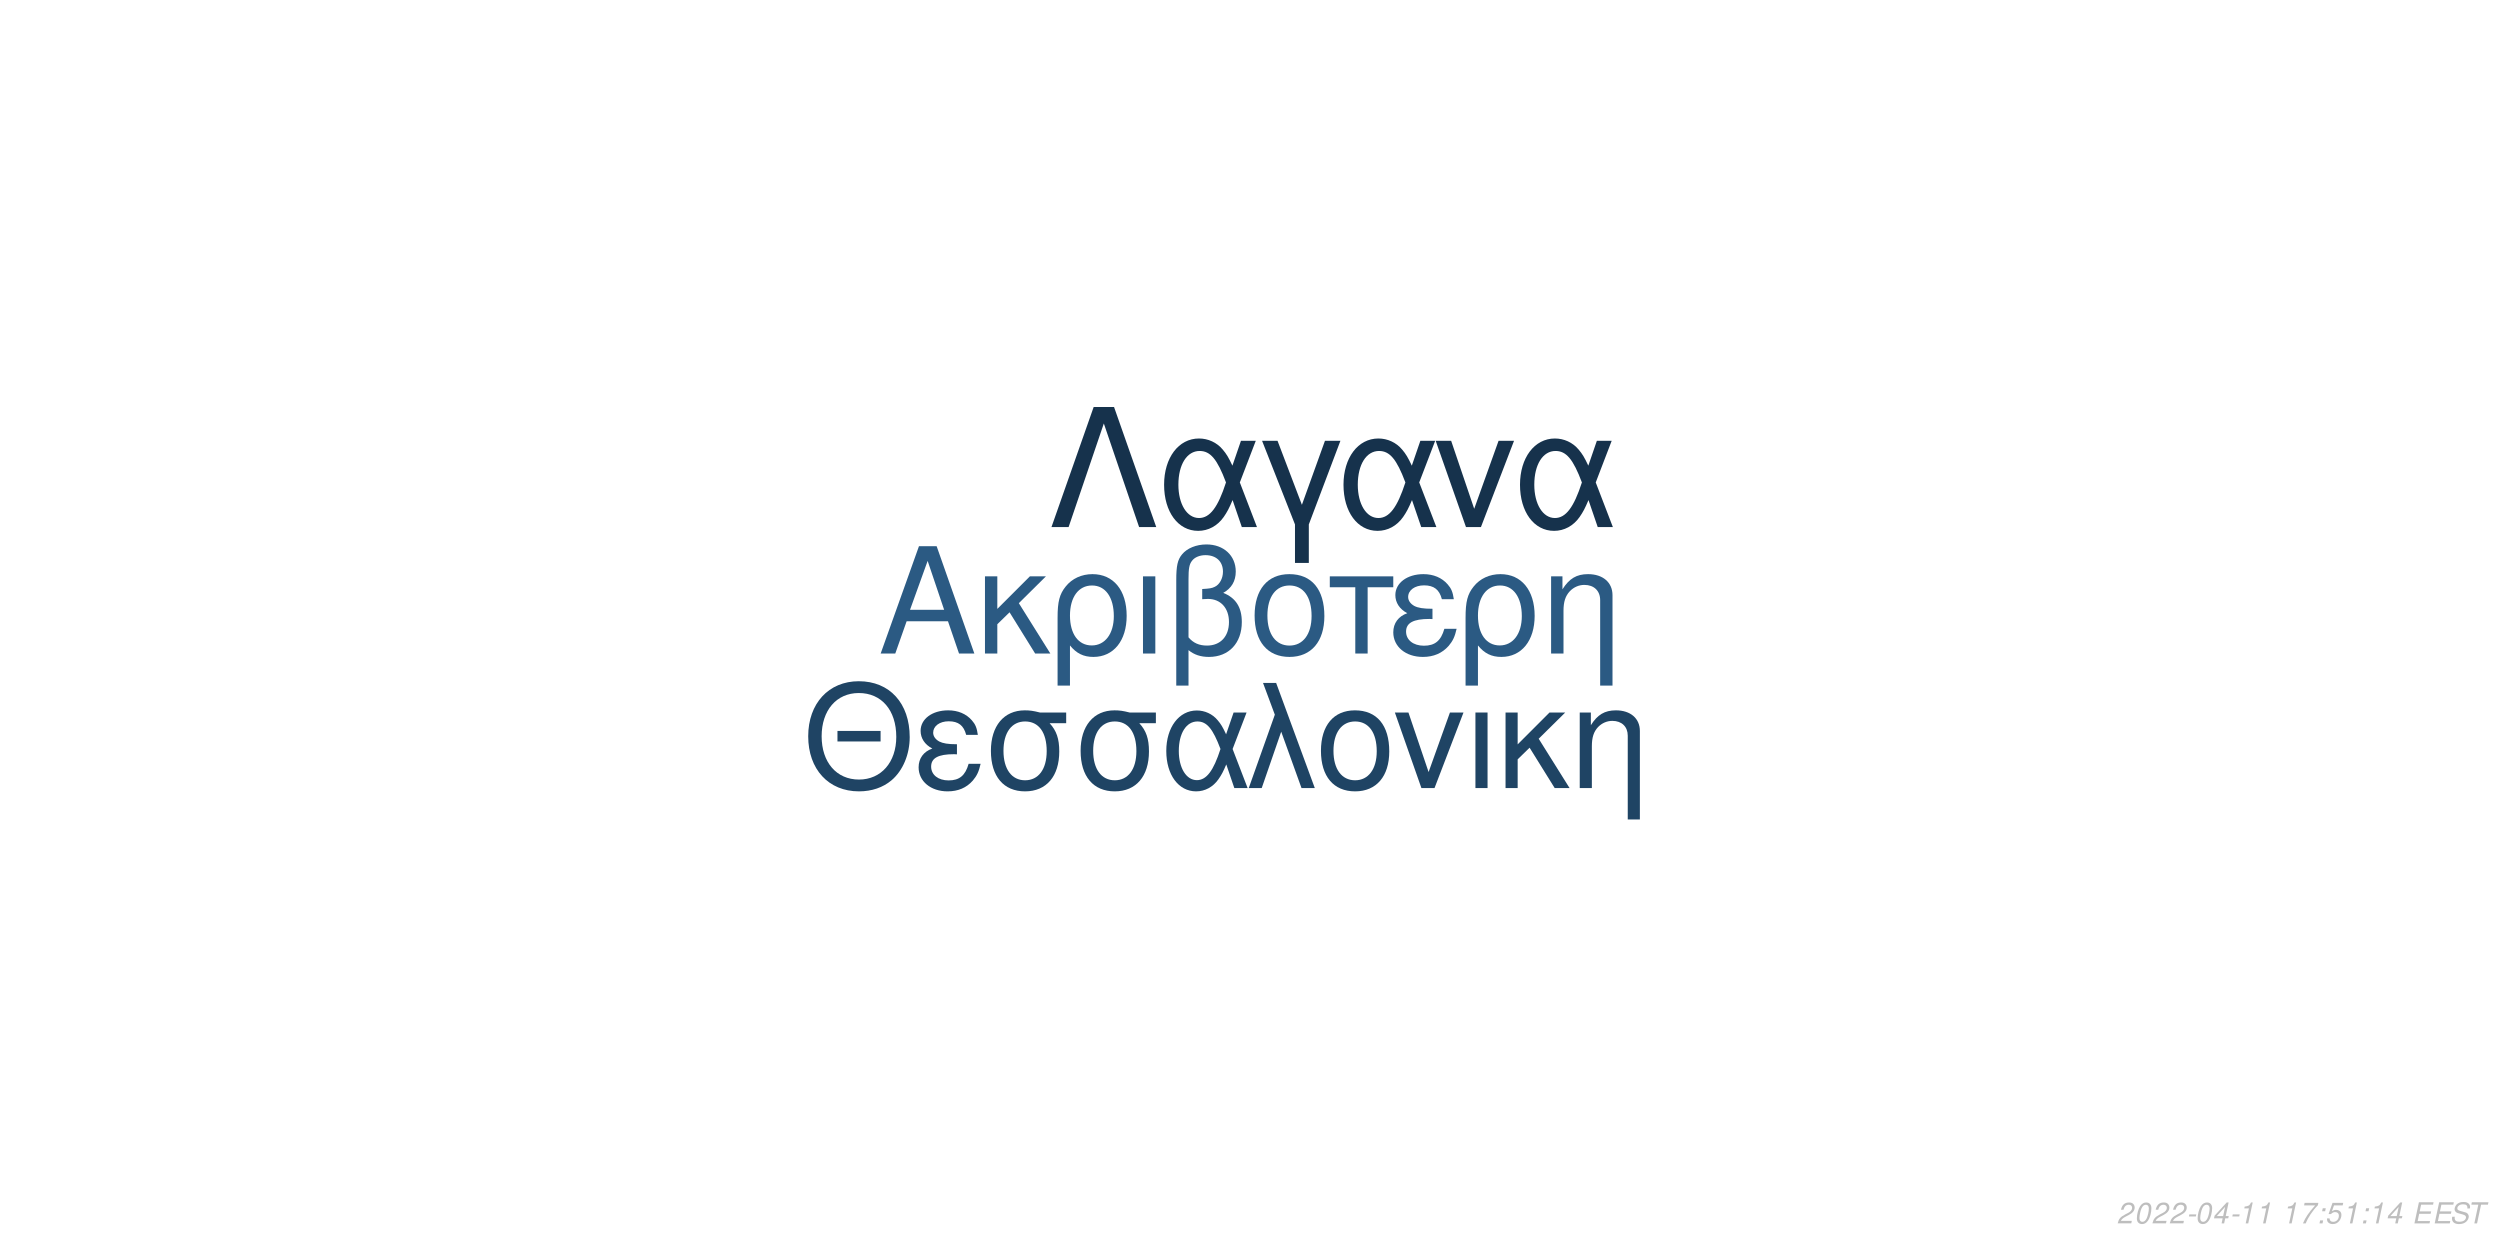
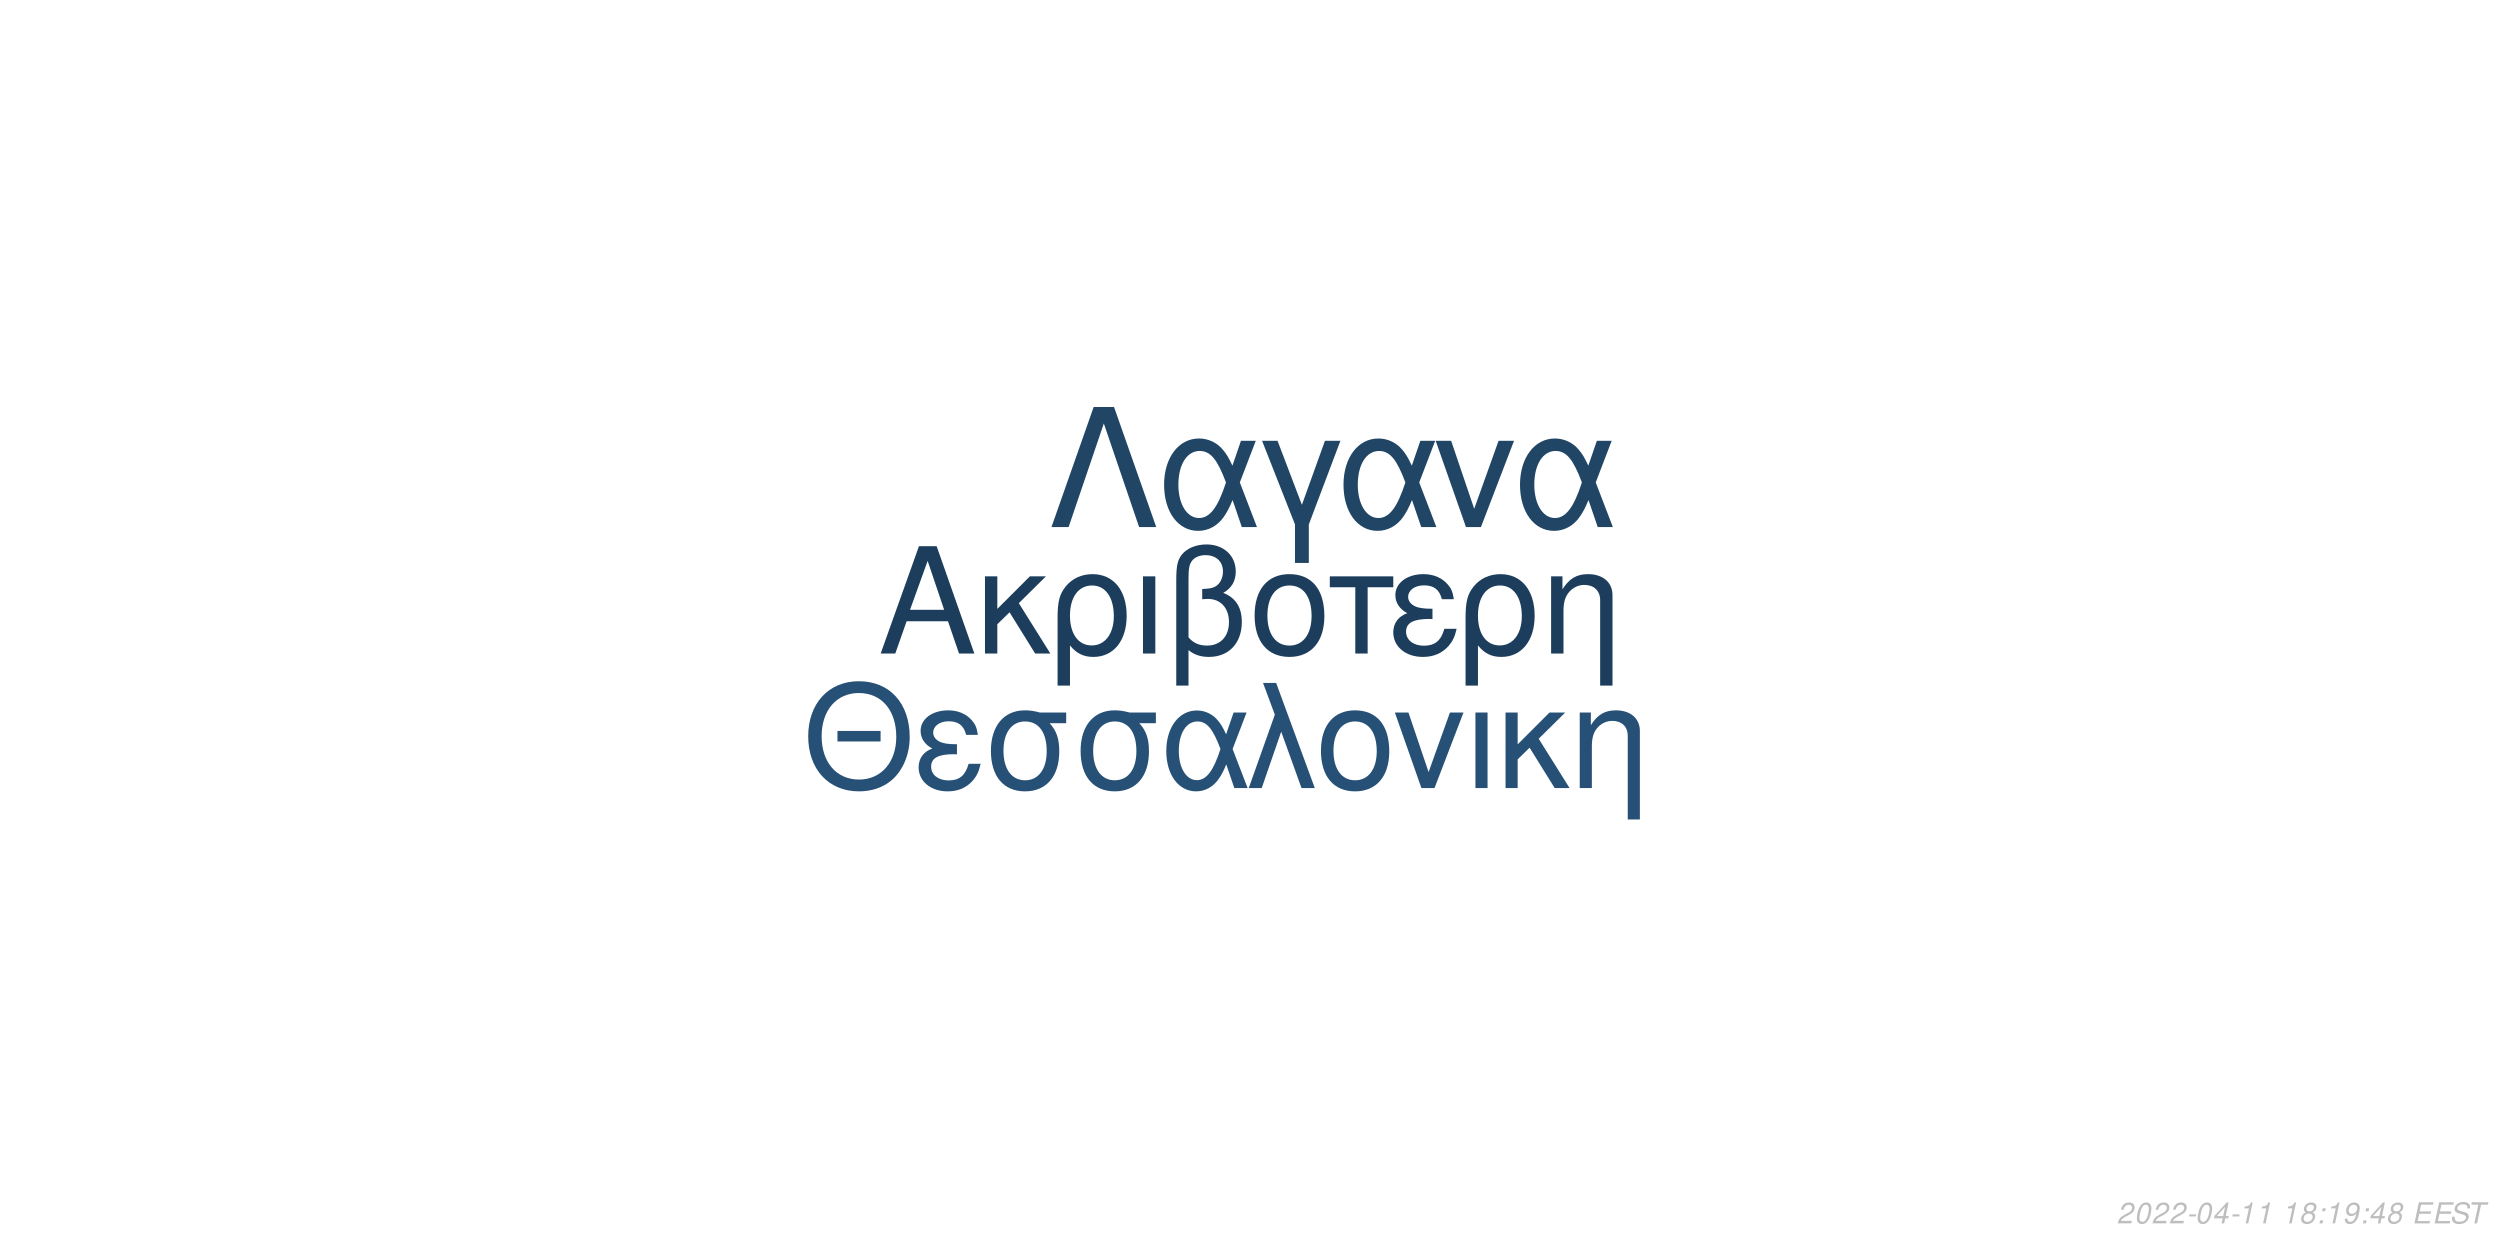
<svg xmlns="http://www.w3.org/2000/svg" xmlns:xlink="http://www.w3.org/1999/xlink" width="864pt" height="432pt" viewBox="0 0 864 432" version="1.1">
  <defs>
    <g>
      <symbol overflow="visible" id="glyph0-0">
        <path style="stroke:none;" d="" />
      </symbol>
      <symbol overflow="visible" id="glyph0-1">
        <path style="stroke:none;" d="M 24.125 -11.141 L 27.938 0 L 33.234 0 L 20.203 -37.094 L 14.094 -37.094 L 0.859 0 L 5.906 0 L 9.828 -11.141 Z M 22.797 -15.109 L 11 -15.109 L 17.094 -32.016 Z M 22.797 -15.109 " />
      </symbol>
      <symbol overflow="visible" id="glyph0-2">
        <path style="stroke:none;" d="M 7.172 -15.422 L 7.172 -26.672 L 2.906 -26.672 L 2.906 0 L 7.172 0 L 7.172 -10.125 L 11.406 -14.25 L 20.25 0 L 25.5 0 L 14.609 -17.406 L 23.969 -26.672 L 18.422 -26.672 Z M 7.172 -15.422 " />
      </symbol>
      <symbol overflow="visible" id="glyph0-3">
        <path style="stroke:none;" d="M 3 11.094 L 7.281 11.094 L 7.281 -2.797 C 9.516 -0.047 11.953 1.172 15.375 1.172 C 22.344 1.172 26.875 -4.422 26.875 -13.031 C 26.875 -21.891 22.297 -27.438 15.062 -27.438 C 11.297 -27.438 7.984 -25.906 5.797 -23.156 C 3.672 -20.516 3 -17.969 3 -12.359 Z M 14.906 -23.516 C 19.547 -23.516 22.438 -19.438 22.438 -12.922 C 22.438 -6.812 19.391 -2.797 14.812 -2.797 C 10.172 -2.797 7.281 -6.766 7.281 -13.125 C 7.281 -19.484 10.234 -23.516 14.906 -23.516 Z M 14.906 -23.516 " />
      </symbol>
      <symbol overflow="visible" id="glyph0-4">
        <path style="stroke:none;" d="M 3.516 0 L 7.781 0 L 7.781 -26.672 L 3.516 -26.672 Z M 3.516 0 " />
      </symbol>
      <symbol overflow="visible" id="glyph0-5">
        <path style="stroke:none;" d="M 4.016 11.094 L 8.25 11.094 L 8.25 -1.172 C 10.172 0.406 12.422 1.172 15.312 1.172 C 22.188 1.172 26.672 -3.609 26.672 -10.891 C 26.672 -15.984 24.578 -19.234 20.25 -20.969 C 23.109 -22.547 24.578 -25.031 24.578 -28.344 C 24.578 -33.844 20.406 -37.703 14.453 -37.703 C 10.938 -37.703 7.734 -36.391 6 -34.25 C 4.484 -32.422 4.016 -30.328 4.016 -25.391 Z M 8.25 -25.656 C 8.25 -29.359 8.5 -30.844 9.469 -32.062 C 10.375 -33.281 12.156 -34 14.094 -34 C 17.812 -34 20.156 -31.812 20.156 -28.297 C 20.156 -25.953 18.984 -23.812 17.297 -23.047 C 16.281 -22.547 15.469 -22.438 12.984 -22.297 L 12.984 -18.781 C 13.734 -18.828 14.344 -18.875 14.969 -18.875 C 19.344 -18.875 22.234 -15.719 22.234 -10.891 C 22.234 -5.906 19.281 -2.75 14.656 -2.75 C 11.953 -2.75 9.922 -3.609 8.25 -5.594 Z M 8.25 -25.656 " />
      </symbol>
      <symbol overflow="visible" id="glyph0-6">
        <path style="stroke:none;" d="M 14.094 -27.438 C 6.562 -27.438 2.094 -22.094 2.094 -13.125 C 2.094 -4.125 6.562 1.172 14.141 1.172 C 21.672 1.172 26.203 -4.172 26.203 -12.922 C 26.203 -22.188 21.828 -27.438 14.094 -27.438 Z M 14.141 -23.516 C 18.938 -23.516 21.781 -19.594 21.781 -12.984 C 21.781 -6.672 18.828 -2.75 14.141 -2.75 C 9.422 -2.75 6.516 -6.672 6.516 -13.125 C 6.516 -19.594 9.422 -23.516 14.141 -23.516 Z M 14.141 -23.516 " />
      </symbol>
      <symbol overflow="visible" id="glyph0-7">
        <path style="stroke:none;" d="M 7.891 0 L 12.156 0 L 12.156 -22.906 L 21.016 -22.906 L 21.016 -26.672 L -0.922 -26.672 L -0.922 -22.906 L 7.891 -22.906 Z M 7.891 0 " />
      </symbol>
      <symbol overflow="visible" id="glyph0-8">
        <path style="stroke:none;" d="M 14.562 -15.469 C 11.344 -15.469 9.562 -15.781 8.297 -16.438 C 6.922 -17.203 6.156 -18.328 6.156 -19.547 C 6.156 -21.891 8.453 -23.562 11.656 -23.562 C 15.062 -23.562 16.953 -22.094 17.812 -18.781 L 21.938 -18.781 C 21.578 -21.266 21.062 -22.5 19.797 -23.922 C 17.812 -26.203 14.906 -27.438 11.453 -27.438 C 5.797 -27.438 1.734 -24.375 1.734 -20.203 C 1.734 -17.609 3.156 -15.375 5.859 -13.938 C 2.797 -12.875 1.016 -10.484 1.016 -7.328 C 1.016 -2.391 5.297 1.172 11.25 1.172 C 14.969 1.172 17.906 -0.109 20.156 -2.641 C 21.578 -4.328 22.297 -5.797 22.906 -8.547 L 18.672 -8.547 C 17.5 -4.422 15.422 -2.703 11.609 -2.703 C 7.938 -2.703 5.438 -4.688 5.438 -7.578 C 5.438 -10.578 7.938 -11.953 13.484 -11.953 C 13.641 -11.953 14.094 -11.953 14.562 -11.906 Z M 14.562 -15.469 " />
      </symbol>
      <symbol overflow="visible" id="glyph0-9">
        <path style="stroke:none;" d="M 3.562 -26.672 L 3.562 0 L 7.844 0 L 7.844 -14.703 C 7.844 -17.906 8.5 -19.891 10.031 -21.531 C 11.406 -22.953 13.188 -23.719 15.062 -23.719 C 18.375 -23.719 20.516 -21.672 20.516 -18.469 L 20.516 11.094 L 24.781 11.094 L 24.781 -20.156 C 24.781 -24.578 21.469 -27.438 16.328 -27.438 C 12.359 -27.438 9.828 -25.906 7.484 -22.188 L 7.484 -26.672 Z M 3.562 -26.672 " />
      </symbol>
      <symbol overflow="visible" id="glyph1-0">
        <path style="stroke:none;" d="" />
      </symbol>
      <symbol overflow="visible" id="glyph1-1">
        <path style="stroke:none;" d="M 26.859 -19.734 L 11.953 -19.734 L 11.953 -16.094 L 26.859 -16.094 Z M 19.328 -36.922 C 8.922 -36.922 1.844 -29.25 1.844 -17.891 C 1.844 -6.484 8.875 1.141 19.391 1.141 C 23.812 1.141 27.703 -0.203 30.641 -2.688 C 34.578 -6.031 36.922 -11.656 36.922 -17.594 C 36.922 -29.297 30 -36.922 19.328 -36.922 Z M 19.328 -32.844 C 27.203 -32.844 32.281 -26.906 32.281 -17.688 C 32.281 -8.922 27.062 -2.938 19.391 -2.938 C 11.609 -2.938 6.484 -8.922 6.484 -17.891 C 6.484 -26.859 11.609 -32.844 19.328 -32.844 Z M 19.328 -32.844 " />
      </symbol>
      <symbol overflow="visible" id="glyph1-2">
        <path style="stroke:none;" d="M 14.25 -15.141 C 11.109 -15.141 9.375 -15.453 8.125 -16.094 C 6.781 -16.844 6.031 -17.938 6.031 -19.141 C 6.031 -21.422 8.266 -23.078 11.406 -23.078 C 14.75 -23.078 16.594 -21.625 17.438 -18.391 L 21.469 -18.391 C 21.125 -20.828 20.625 -22.031 19.391 -23.422 C 17.438 -25.656 14.594 -26.859 11.219 -26.859 C 5.688 -26.859 1.688 -23.875 1.688 -19.781 C 1.688 -17.234 3.094 -15.047 5.734 -13.656 C 2.734 -12.609 1 -10.266 1 -7.172 C 1 -2.344 5.188 1.141 11.016 1.141 C 14.656 1.141 17.547 -0.094 19.734 -2.594 C 21.125 -4.234 21.828 -5.688 22.422 -8.375 L 18.281 -8.375 C 17.141 -4.328 15.094 -2.641 11.359 -2.641 C 7.766 -2.641 5.328 -4.578 5.328 -7.422 C 5.328 -10.359 7.766 -11.703 13.203 -11.703 C 13.359 -11.703 13.797 -11.703 14.25 -11.656 Z M 14.25 -15.141 " />
      </symbol>
      <symbol overflow="visible" id="glyph1-3">
        <path style="stroke:none;" d="M 29 -26.109 L 19.938 -26.109 C 17.594 -26.703 16.438 -26.859 14.703 -26.859 C 7.469 -26.859 2.984 -21.469 2.984 -12.859 C 2.984 -4.031 7.375 1.141 14.797 1.141 C 22.172 1.141 26.609 -4.078 26.609 -12.656 C 26.609 -17.047 25.656 -19.828 23.266 -22.422 L 29 -22.422 Z M 14.797 -23.016 C 19.531 -23.016 22.266 -19.234 22.266 -12.75 C 22.266 -6.531 19.438 -2.688 14.797 -2.688 C 10.172 -2.688 7.328 -6.531 7.328 -12.859 C 7.328 -19.188 10.172 -23.016 14.797 -23.016 Z M 14.797 -23.016 " />
      </symbol>
      <symbol overflow="visible" id="glyph1-4">
        <path style="stroke:none;" d="M 29.344 -26.109 L 24.859 -26.109 L 22.266 -18.578 C 21.125 -21.031 20.484 -22.125 19.328 -23.469 C 17.547 -25.609 14.906 -26.812 12.156 -26.812 C 5.984 -26.812 1.594 -20.984 1.594 -12.812 C 1.594 -4.578 5.828 1.141 11.906 1.141 C 14.953 1.141 17.734 -0.344 19.625 -3.047 C 20.672 -4.531 21.281 -5.688 22.328 -8.172 L 25.109 0 L 29.703 0 L 24.516 -13.5 Z M 20.328 -13.5 C 17.891 -5.922 15.453 -2.734 12.156 -2.734 C 8.516 -2.734 5.922 -6.922 5.922 -12.812 C 5.922 -18.938 8.516 -23.016 12.359 -23.016 C 15.594 -23.016 17.688 -20.531 20.328 -13.5 Z M 20.328 -13.5 " />
      </symbol>
      <symbol overflow="visible" id="glyph1-5">
        <path style="stroke:none;" d="M 1.094 0 L 5.578 0 L 12.312 -19.484 L 19.328 0 L 23.922 0 L 10.562 -36.328 L 6.031 -36.328 L 10.109 -25.359 Z M 1.094 0 " />
      </symbol>
      <symbol overflow="visible" id="glyph1-6">
        <path style="stroke:none;" d="M 13.797 -26.859 C 6.422 -26.859 2.047 -21.625 2.047 -12.859 C 2.047 -4.031 6.422 1.141 13.859 1.141 C 21.234 1.141 25.656 -4.078 25.656 -12.656 C 25.656 -21.719 21.375 -26.859 13.797 -26.859 Z M 13.859 -23.016 C 18.531 -23.016 21.328 -19.188 21.328 -12.703 C 21.328 -6.531 18.438 -2.688 13.859 -2.688 C 9.219 -2.688 6.375 -6.531 6.375 -12.859 C 6.375 -19.188 9.219 -23.016 13.859 -23.016 Z M 13.859 -23.016 " />
      </symbol>
      <symbol overflow="visible" id="glyph1-7">
        <path style="stroke:none;" d="M 14.297 0 L 24.312 -26.109 L 19.625 -26.109 L 12.25 -5.531 L 5.281 -26.109 L 0.594 -26.109 L 9.766 0 Z M 14.297 0 " />
      </symbol>
      <symbol overflow="visible" id="glyph1-8">
        <path style="stroke:none;" d="M 3.438 0 L 7.625 0 L 7.625 -26.109 L 3.438 -26.109 Z M 3.438 0 " />
      </symbol>
      <symbol overflow="visible" id="glyph1-9">
        <path style="stroke:none;" d="M 7.031 -15.094 L 7.031 -26.109 L 2.844 -26.109 L 2.844 0 L 7.031 0 L 7.031 -9.922 L 11.156 -13.953 L 19.828 0 L 24.969 0 L 14.297 -17.047 L 23.469 -26.109 L 18.031 -26.109 Z M 7.031 -15.094 " />
      </symbol>
      <symbol overflow="visible" id="glyph1-10">
        <path style="stroke:none;" d="M 3.484 -26.109 L 3.484 0 L 7.672 0 L 7.672 -14.406 C 7.672 -17.547 8.328 -19.484 9.812 -21.078 C 11.156 -22.469 12.906 -23.219 14.75 -23.219 C 17.984 -23.219 20.078 -21.234 20.078 -18.094 L 20.078 10.859 L 24.266 10.859 L 24.266 -19.734 C 24.266 -24.062 21.031 -26.859 16 -26.859 C 12.109 -26.859 9.609 -25.359 7.328 -21.719 L 7.328 -26.109 Z M 3.484 -26.109 " />
      </symbol>
      <symbol overflow="visible" id="glyph2-0">
        <path style="stroke:none;" d="" />
      </symbol>
      <symbol overflow="visible" id="glyph2-1">
        <path style="stroke:none;" d="M 22.531 -41.484 L 15.484 -41.484 L 0.906 0 L 6.828 0 L 19 -35.797 L 31.188 0 L 37.109 0 Z M 22.531 -41.484 " />
      </symbol>
      <symbol overflow="visible" id="glyph2-2">
        <path style="stroke:none;" d="M 33.516 -29.812 L 28.391 -29.812 L 25.438 -21.219 C 24.125 -24.016 23.391 -25.266 22.078 -26.797 C 20.031 -29.25 17.016 -30.609 13.891 -30.609 C 6.828 -30.609 1.828 -23.953 1.828 -14.625 C 1.828 -5.234 6.656 1.312 13.594 1.312 C 17.078 1.312 20.266 -0.391 22.422 -3.469 C 23.609 -5.172 24.297 -6.484 25.5 -9.328 L 28.688 0 L 33.922 0 L 28 -15.422 Z M 23.219 -15.422 C 20.422 -6.766 17.641 -3.125 13.891 -3.125 C 9.734 -3.125 6.766 -7.906 6.766 -14.625 C 6.766 -21.625 9.734 -26.297 14.109 -26.297 C 17.812 -26.297 20.203 -23.453 23.219 -15.422 Z M 23.219 -15.422 " />
      </symbol>
      <symbol overflow="visible" id="glyph2-3">
        <path style="stroke:none;" d="M 12.062 12.406 L 16.844 12.406 L 16.844 -0.906 L 27.766 -29.812 L 22.422 -29.812 L 14.453 -7.688 L 6.031 -29.812 L 0.688 -29.812 L 12.062 -0.906 Z M 12.062 12.406 " />
      </symbol>
      <symbol overflow="visible" id="glyph2-4">
        <path style="stroke:none;" d="M 16.328 0 L 27.766 -29.812 L 22.422 -29.812 L 14 -6.312 L 6.031 -29.812 L 0.688 -29.812 L 11.156 0 Z M 16.328 0 " />
      </symbol>
      <symbol overflow="visible" id="glyph3-0">
        <path style="stroke:none;" d="" />
      </symbol>
      <symbol overflow="visible" id="glyph3-1">
        <path style="stroke:none;" d="M 5.234 -0.875 L 1.469 -0.875 C 1.641 -1.375 2.203 -1.891 3.109 -2.344 L 4.234 -2.938 C 5.562 -3.625 6.219 -4.469 6.219 -5.484 C 6.219 -5.938 6.062 -6.359 5.797 -6.656 C 5.469 -7.047 4.984 -7.234 4.312 -7.234 C 2.766 -7.234 1.891 -6.453 1.484 -4.734 L 2.375 -4.734 C 2.484 -5.188 2.609 -5.484 2.797 -5.75 C 3.094 -6.203 3.609 -6.453 4.188 -6.453 C 4.891 -6.453 5.344 -6.031 5.344 -5.375 C 5.344 -4.703 4.859 -4.094 4.016 -3.656 L 2.984 -3.125 C 1.234 -2.188 0.797 -1.656 0.344 -0.016 L 5.047 -0.016 Z M 5.234 -0.875 " />
      </symbol>
      <symbol overflow="visible" id="glyph3-2">
        <path style="stroke:none;" d="M 4.203 -7.234 C 3.375 -7.234 2.688 -6.812 2.125 -5.984 C 1.484 -5.047 0.984 -3.188 0.984 -1.734 C 0.984 -1.109 1.172 -0.562 1.484 -0.266 C 1.797 0.047 2.281 0.234 2.766 0.234 C 3.625 0.234 4.281 -0.156 4.859 -1.016 C 5.516 -1.953 6 -3.797 6 -5.266 C 6 -6.5 5.328 -7.234 4.203 -7.234 Z M 4.094 -6.453 C 4.734 -6.453 5.125 -5.984 5.125 -5.156 C 5.125 -4.203 4.781 -2.625 4.406 -1.812 C 3.984 -0.938 3.516 -0.547 2.875 -0.547 C 2.25 -0.547 1.875 -1.031 1.875 -1.828 C 1.875 -2.797 2.203 -4.344 2.594 -5.203 C 2.984 -6.047 3.453 -6.453 4.094 -6.453 Z M 4.094 -6.453 " />
      </symbol>
      <symbol overflow="visible" id="glyph3-3">
        <path style="stroke:none;" d="M 3.516 -3.125 L 1.125 -3.125 L 0.969 -2.406 L 3.359 -2.406 Z M 3.516 -3.125 " />
      </symbol>
      <symbol overflow="visible" id="glyph3-4">
        <path style="stroke:none;" d="M 3.625 -1.75 L 3.266 0 L 4.141 0 L 4.516 -1.75 L 5.562 -1.75 L 5.734 -2.531 L 4.688 -2.531 L 5.688 -7.234 L 5.016 -7.234 L 0.844 -2.672 L 0.641 -1.75 Z M 3.797 -2.531 L 1.594 -2.531 L 4.469 -5.703 Z M 3.797 -2.531 " />
      </symbol>
      <symbol overflow="visible" id="glyph3-5">
        <path style="stroke:none;" d="M 3.703 -5.188 L 2.594 0 L 3.469 0 L 5.016 -7.234 L 4.438 -7.234 C 3.906 -6.156 3.688 -6.016 2.234 -5.812 L 2.109 -5.188 Z M 3.703 -5.188 " />
      </symbol>
      <symbol overflow="visible" id="glyph3-6">
        <path style="stroke:none;" d="" />
      </symbol>
      <symbol overflow="visible" id="glyph3-7">
-         <path style="stroke:none;" d="M 6.703 -7.094 L 1.953 -7.094 L 1.766 -6.219 L 5.594 -6.219 C 3.344 -3.688 2.266 -2.109 1.375 0 L 2.344 0 C 3.031 -1.906 4.828 -4.594 6.547 -6.281 Z M 6.703 -7.094 " />
+         <path style="stroke:none;" d="M 4.766 -3.797 C 5.078 -3.969 5.234 -4.078 5.438 -4.234 C 5.812 -4.594 6.062 -5.172 6.062 -5.734 C 6.062 -6.625 5.344 -7.234 4.266 -7.234 C 2.812 -7.234 1.703 -6.219 1.703 -4.875 C 1.703 -4.406 1.875 -4.125 2.359 -3.812 C 1.297 -3.312 0.75 -2.516 0.75 -1.469 C 0.75 -0.438 1.547 0.234 2.812 0.234 C 3.656 0.234 4.359 -0.094 4.938 -0.734 C 5.359 -1.234 5.609 -1.859 5.609 -2.438 C 5.609 -3.047 5.312 -3.516 4.766 -3.797 Z M 4.109 -6.453 C 4.797 -6.453 5.188 -6.125 5.188 -5.578 C 5.188 -5.266 5.062 -4.922 4.859 -4.672 C 4.562 -4.312 4.188 -4.156 3.656 -4.156 C 2.984 -4.156 2.594 -4.453 2.594 -4.984 C 2.594 -5.859 3.203 -6.453 4.109 -6.453 Z M 3.453 -3.406 C 4.234 -3.406 4.734 -2.984 4.734 -2.312 C 4.734 -1.312 3.922 -0.547 2.875 -0.547 C 2.125 -0.547 1.625 -0.969 1.625 -1.625 C 1.625 -2.609 2.438 -3.406 3.453 -3.406 Z M 3.453 -3.406 " />
      </symbol>
      <symbol overflow="visible" id="glyph3-8">
        <path style="stroke:none;" d="M 2.359 -1.031 L 1.312 -1.031 L 1.094 0 L 2.141 0 Z M 3.266 -5.234 L 2.219 -5.234 L 2 -4.203 L 3.047 -4.203 Z M 3.266 -5.234 " />
      </symbol>
      <symbol overflow="visible" id="glyph3-9">
-         <path style="stroke:none;" d="M 6.297 -7.094 L 2.594 -7.094 L 1.234 -3.234 L 2.047 -3.234 C 2.656 -3.766 2.938 -3.906 3.531 -3.906 C 4.328 -3.906 4.797 -3.453 4.797 -2.688 C 4.797 -1.438 3.969 -0.547 2.828 -0.547 C 2.031 -0.547 1.609 -0.938 1.578 -1.734 L 0.703 -1.734 L 0.703 -1.516 C 0.703 -0.938 0.844 -0.547 1.188 -0.266 C 1.562 0.062 2.078 0.234 2.703 0.234 C 3.656 0.234 4.391 -0.156 4.984 -0.922 C 5.422 -1.5 5.672 -2.234 5.672 -2.953 C 5.672 -4 4.938 -4.672 3.812 -4.672 C 3.328 -4.672 2.906 -4.547 2.406 -4.234 L 3.109 -6.219 L 6.109 -6.219 Z M 6.297 -7.094 " />
+         <path style="stroke:none;" d="M 0.844 -1.656 C 0.844 -1.547 0.844 -1.438 0.844 -1.375 C 0.844 -0.406 1.531 0.234 2.578 0.234 C 3.203 0.234 3.766 0.016 4.297 -0.438 C 4.938 -1 5.312 -1.656 5.594 -2.719 C 5.844 -3.672 6.016 -4.766 6.016 -5.375 C 6.016 -5.844 5.844 -6.328 5.547 -6.656 C 5.203 -7.031 4.703 -7.234 4.062 -7.234 C 2.516 -7.234 1.297 -5.938 1.297 -4.266 C 1.297 -3.203 1.984 -2.547 3.047 -2.547 C 3.484 -2.547 3.953 -2.672 4.281 -2.891 C 4.406 -2.984 4.547 -3.078 4.828 -3.344 C 4.438 -1.484 3.703 -0.547 2.703 -0.547 C 2.109 -0.547 1.719 -0.938 1.719 -1.547 L 1.719 -1.656 Z M 3.953 -6.453 C 4.625 -6.453 5.141 -5.953 5.141 -5.281 C 5.141 -4.188 4.312 -3.312 3.297 -3.312 C 2.594 -3.312 2.172 -3.734 2.172 -4.453 C 2.172 -5.562 2.984 -6.453 3.953 -6.453 Z M 3.953 -6.453 " />
      </symbol>
      <symbol overflow="visible" id="glyph3-10">
        <path style="stroke:none;" d="M 2.547 -3.312 L 6.5 -3.312 L 6.688 -4.141 L 2.719 -4.141 L 3.219 -6.469 L 7.344 -6.469 L 7.516 -7.297 L 2.453 -7.297 L 0.906 0 L 6.125 0 L 6.297 -0.812 L 2.016 -0.812 Z M 2.547 -3.312 " />
      </symbol>
      <symbol overflow="visible" id="glyph3-11">
        <path style="stroke:none;" d="M 7.062 -5.156 C 7.125 -5.438 7.141 -5.562 7.141 -5.703 C 7.141 -6.156 6.938 -6.594 6.594 -6.891 C 6.188 -7.25 5.656 -7.406 4.875 -7.406 C 3.844 -7.406 3.047 -7.125 2.5 -6.562 C 2.094 -6.141 1.781 -5.438 1.781 -4.922 C 1.781 -4.297 2.219 -3.766 2.891 -3.562 L 4.594 -3.094 C 5.406 -2.859 5.734 -2.578 5.734 -2.094 C 5.734 -1.781 5.547 -1.406 5.266 -1.141 C 4.844 -0.766 4.266 -0.578 3.453 -0.578 C 2.328 -0.578 1.812 -0.984 1.812 -1.906 C 1.812 -2.047 1.812 -2.125 1.844 -2.312 L 0.984 -2.312 C 0.906 -2.062 0.891 -1.906 0.891 -1.688 C 0.891 -0.484 1.797 0.234 3.297 0.234 C 4.359 0.234 5.234 -0.062 5.812 -0.609 C 6.344 -1.078 6.688 -1.797 6.688 -2.375 C 6.688 -2.641 6.609 -2.906 6.453 -3.156 C 6.234 -3.5 5.938 -3.703 5.469 -3.828 L 3.75 -4.312 C 2.984 -4.547 2.734 -4.734 2.734 -5.188 C 2.734 -5.547 2.875 -5.844 3.188 -6.109 C 3.547 -6.438 4.031 -6.594 4.703 -6.594 C 5.266 -6.594 5.688 -6.484 5.906 -6.297 C 6.094 -6.125 6.219 -5.797 6.219 -5.516 C 6.219 -5.422 6.203 -5.344 6.188 -5.156 Z M 7.062 -5.156 " />
      </symbol>
      <symbol overflow="visible" id="glyph3-12">
        <path style="stroke:none;" d="M 4.938 -6.469 L 7.312 -6.469 L 7.484 -7.297 L 1.75 -7.297 L 1.578 -6.469 L 3.984 -6.469 L 2.609 0 L 3.547 0 Z M 4.938 -6.469 " />
      </symbol>
    </g>
  </defs>
  <g id="surface1">
    <rect x="0" y="0" width="864" height="432" style="fill:rgb(100%,100%,100%);fill-opacity:1;stroke:none;" />
-     <g style="fill:rgb(16.863%,35.294%,51.373%);fill-opacity:1;">
+     <g style="fill:rgb(10.98%,23.922%,36.078%);fill-opacity:1;">
      <use xlink:href="#glyph0-1" x="303.5" y="225.861" />
      <use xlink:href="#glyph0-2" x="337.5" y="225.861" />
      <use xlink:href="#glyph0-3" x="362.5" y="225.861" />
      <use xlink:href="#glyph0-4" x="391.5" y="225.861" />
      <use xlink:href="#glyph0-5" x="402.5" y="225.861" />
      <use xlink:href="#glyph0-6" x="431.5" y="225.861" />
      <use xlink:href="#glyph0-7" x="460.5" y="225.861" />
      <use xlink:href="#glyph0-8" x="480.5" y="225.861" />
      <use xlink:href="#glyph0-3" x="503.5" y="225.861" />
      <use xlink:href="#glyph0-9" x="532.5" y="225.861" />
    </g>
-     <g style="fill:rgb(12.157%,26.667%,39.216%);fill-opacity:1;">
+     <g style="fill:rgb(14.902%,31.373%,45.882%);fill-opacity:1;">
      <use xlink:href="#glyph1-1" x="277.473" y="272.354" />
      <use xlink:href="#glyph1-2" x="316.473" y="272.354" />
      <use xlink:href="#glyph1-3" x="339.473" y="272.354" />
      <use xlink:href="#glyph1-3" x="370.473" y="272.354" />
      <use xlink:href="#glyph1-4" x="401.473" y="272.354" />
      <use xlink:href="#glyph1-5" x="430.473" y="272.354" />
      <use xlink:href="#glyph1-6" x="454.473" y="272.354" />
      <use xlink:href="#glyph1-7" x="481.473" y="272.354" />
      <use xlink:href="#glyph1-8" x="506.473" y="272.354" />
      <use xlink:href="#glyph1-9" x="517.473" y="272.354" />
      <use xlink:href="#glyph1-10" x="542.473" y="272.354" />
    </g>
-     <g style="fill:rgb(8.627%,19.608%,29.804%);fill-opacity:1;">
+     <g style="fill:rgb(12.549%,27.059%,39.608%);fill-opacity:1;">
      <use xlink:href="#glyph2-1" x="362.484" y="182.152" />
      <use xlink:href="#glyph2-2" x="400.484" y="182.152" />
      <use xlink:href="#glyph2-3" x="435.484" y="182.152" />
      <use xlink:href="#glyph2-2" x="462.484" y="182.152" />
      <use xlink:href="#glyph2-4" x="495.484" y="182.152" />
      <use xlink:href="#glyph2-2" x="523.484" y="182.152" />
    </g>
    <g style="fill:rgb(74.51%,74.51%,74.51%);fill-opacity:1;">
      <use xlink:href="#glyph3-1" x="731.52" y="422.81" />
      <use xlink:href="#glyph3-2" x="737.52" y="422.81" />
      <use xlink:href="#glyph3-1" x="743.52" y="422.81" />
      <use xlink:href="#glyph3-1" x="749.52" y="422.81" />
      <use xlink:href="#glyph3-3" x="755.52" y="422.81" />
      <use xlink:href="#glyph3-2" x="758.52" y="422.81" />
      <use xlink:href="#glyph3-4" x="764.52" y="422.81" />
      <use xlink:href="#glyph3-3" x="770.52" y="422.81" />
      <use xlink:href="#glyph3-5" x="773.52" y="422.81" />
      <use xlink:href="#glyph3-5" x="779.52" y="422.81" />
      <use xlink:href="#glyph3-6" x="785.52" y="422.81" />
      <use xlink:href="#glyph3-5" x="788.52" y="422.81" />
      <use xlink:href="#glyph3-7" x="794.52" y="422.81" />
      <use xlink:href="#glyph3-8" x="800.52" y="422.81" />
-       <use xlink:href="#glyph3-9" x="803.52" y="422.81" />
-       <use xlink:href="#glyph3-5" x="809.52" y="422.81" />
+       <use xlink:href="#glyph3-5" x="803.52" y="422.81" />
+       <use xlink:href="#glyph3-9" x="809.52" y="422.81" />
      <use xlink:href="#glyph3-8" x="815.52" y="422.81" />
-       <use xlink:href="#glyph3-5" x="818.52" y="422.81" />
-       <use xlink:href="#glyph3-4" x="824.52" y="422.81" />
+       <use xlink:href="#glyph3-4" x="818.52" y="422.81" />
+       <use xlink:href="#glyph3-7" x="824.52" y="422.81" />
      <use xlink:href="#glyph3-6" x="830.52" y="422.81" />
      <use xlink:href="#glyph3-10" x="833.52" y="422.81" />
      <use xlink:href="#glyph3-10" x="840.52" y="422.81" />
      <use xlink:href="#glyph3-11" x="846.52" y="422.81" />
      <use xlink:href="#glyph3-12" x="852.52" y="422.81" />
    </g>
  </g>
</svg>
